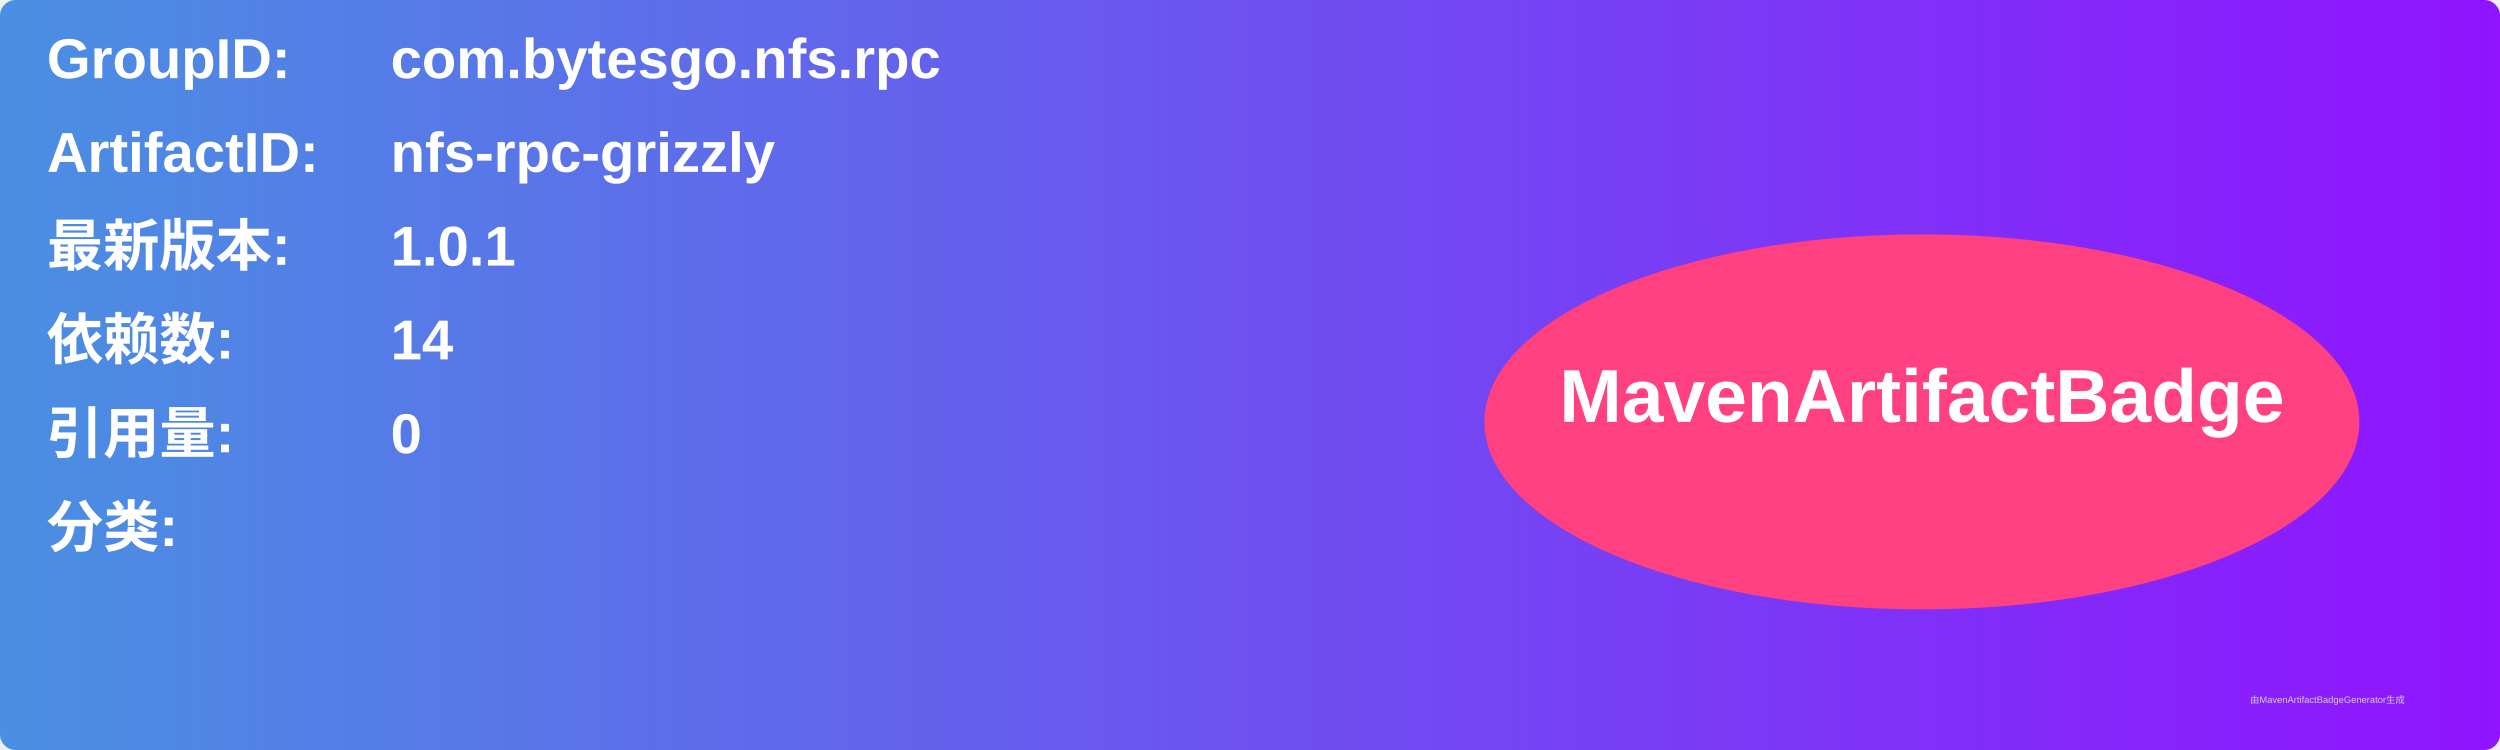
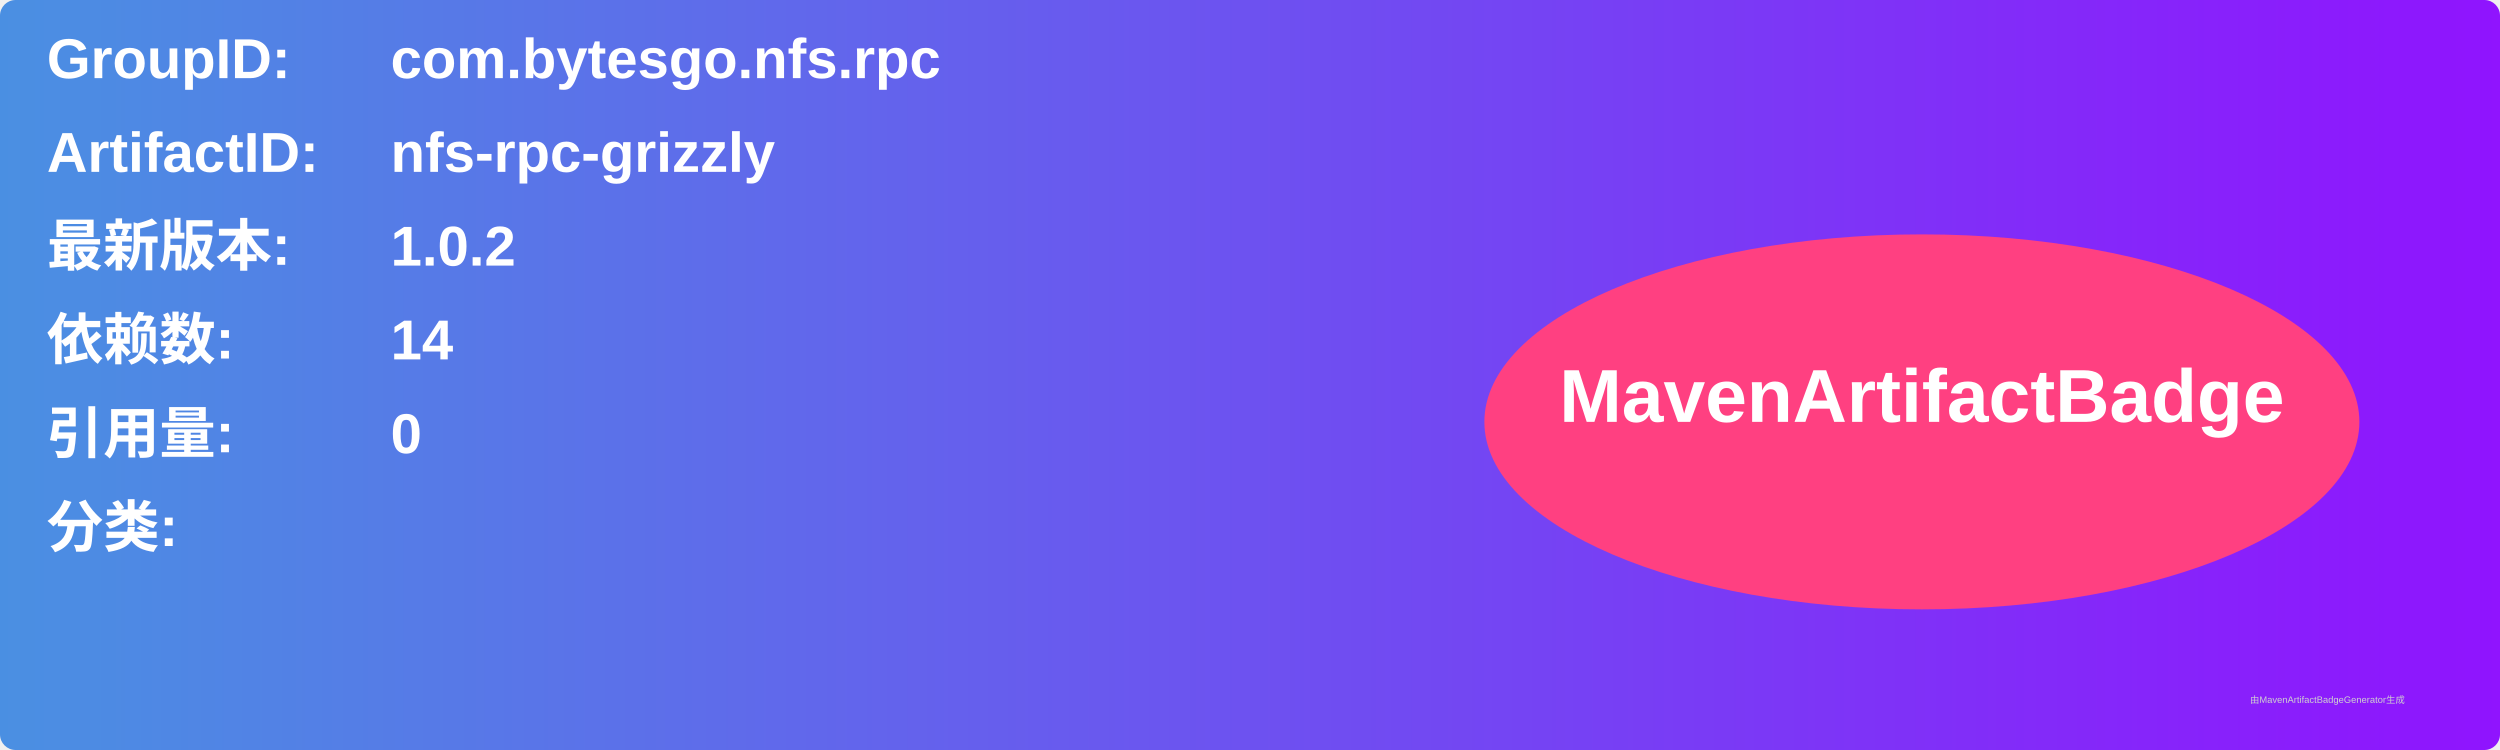
<svg xmlns="http://www.w3.org/2000/svg" width="800" height="240" viewBox="0 0 800 240">
  <linearGradient id="grad" x1="0%" y1="0%" x2="100%" y2="0%">
    <stop offset="0%" stop-color="#4a90e2" />
    <stop offset="100%" stop-color="#9013fe" />
  </linearGradient>
  <rect width="100%" height="100%" rx="5" ry="5" fill="url(#grad)" />
  <g transform="translate(15, 15)">
    <text x="0" y="10" font-family="Arial" font-size="18" fill="white" font-weight="bold" width="260">GroupID:</text>
    <text x="110" y="10" font-family="Arial" font-size="18" fill="white" font-weight="bold" width="460">com.bytesgo.nfs.rpc</text>
    <text x="0" y="40" font-family="Arial" font-size="18" fill="white" font-weight="bold" width="260">ArtifactID:</text>
    <text x="110" y="40" font-family="Arial" font-size="18" fill="white" font-weight="bold" width="460">nfs-rpc-grizzly</text>
    <text x="0" y="70" font-family="Arial" font-size="18" fill="white" font-weight="bold">最新版本:</text>
    <text x="110" y="70" font-family="Arial" font-size="18" fill="white" font-weight="bold">
-       <tspan font-weight="bold">1.0.1</tspan>
+       <tspan font-weight="bold">1.0.2</tspan>
    </text>
    <text x="0" y="100" font-family="Arial" font-size="18" fill="white" font-weight="bold">依赖数: </text>
    <text x="110" y="100" font-family="Arial" font-size="18" fill="white">
      <tspan font-weight="bold">14</tspan>
    </text>
    <text x="0" y="130" font-family="Arial" font-size="18" fill="white" font-weight="bold">引用量: </text>
    <text x="110" y="130" font-family="Arial" font-size="18" fill="white">
      <tspan font-weight="bold">0</tspan>
    </text>
    <text x="0" y="160" font-family="Arial" font-size="18" fill="white" font-weight="bold">分类:</text>
    <text x="10" y="190" font-family="Arial" font-size="10" fill="white">
      <tspan font-weight="bold" />
    </text>
    <ellipse cx="600" cy="120" rx="140" ry="60" fill="#ff4081" />
    <text x="600" y="120" text-anchor="middle" font-family="Arial" font-size="24" fill="white" font-weight="bold">MavenArtifactBadge</text>
  </g>
  <text x="720" y="225" font-family="Arial" font-size="3" fill="#d0d0d0">由MavenArtifactBadgeGenerator生成</text>
</svg>
